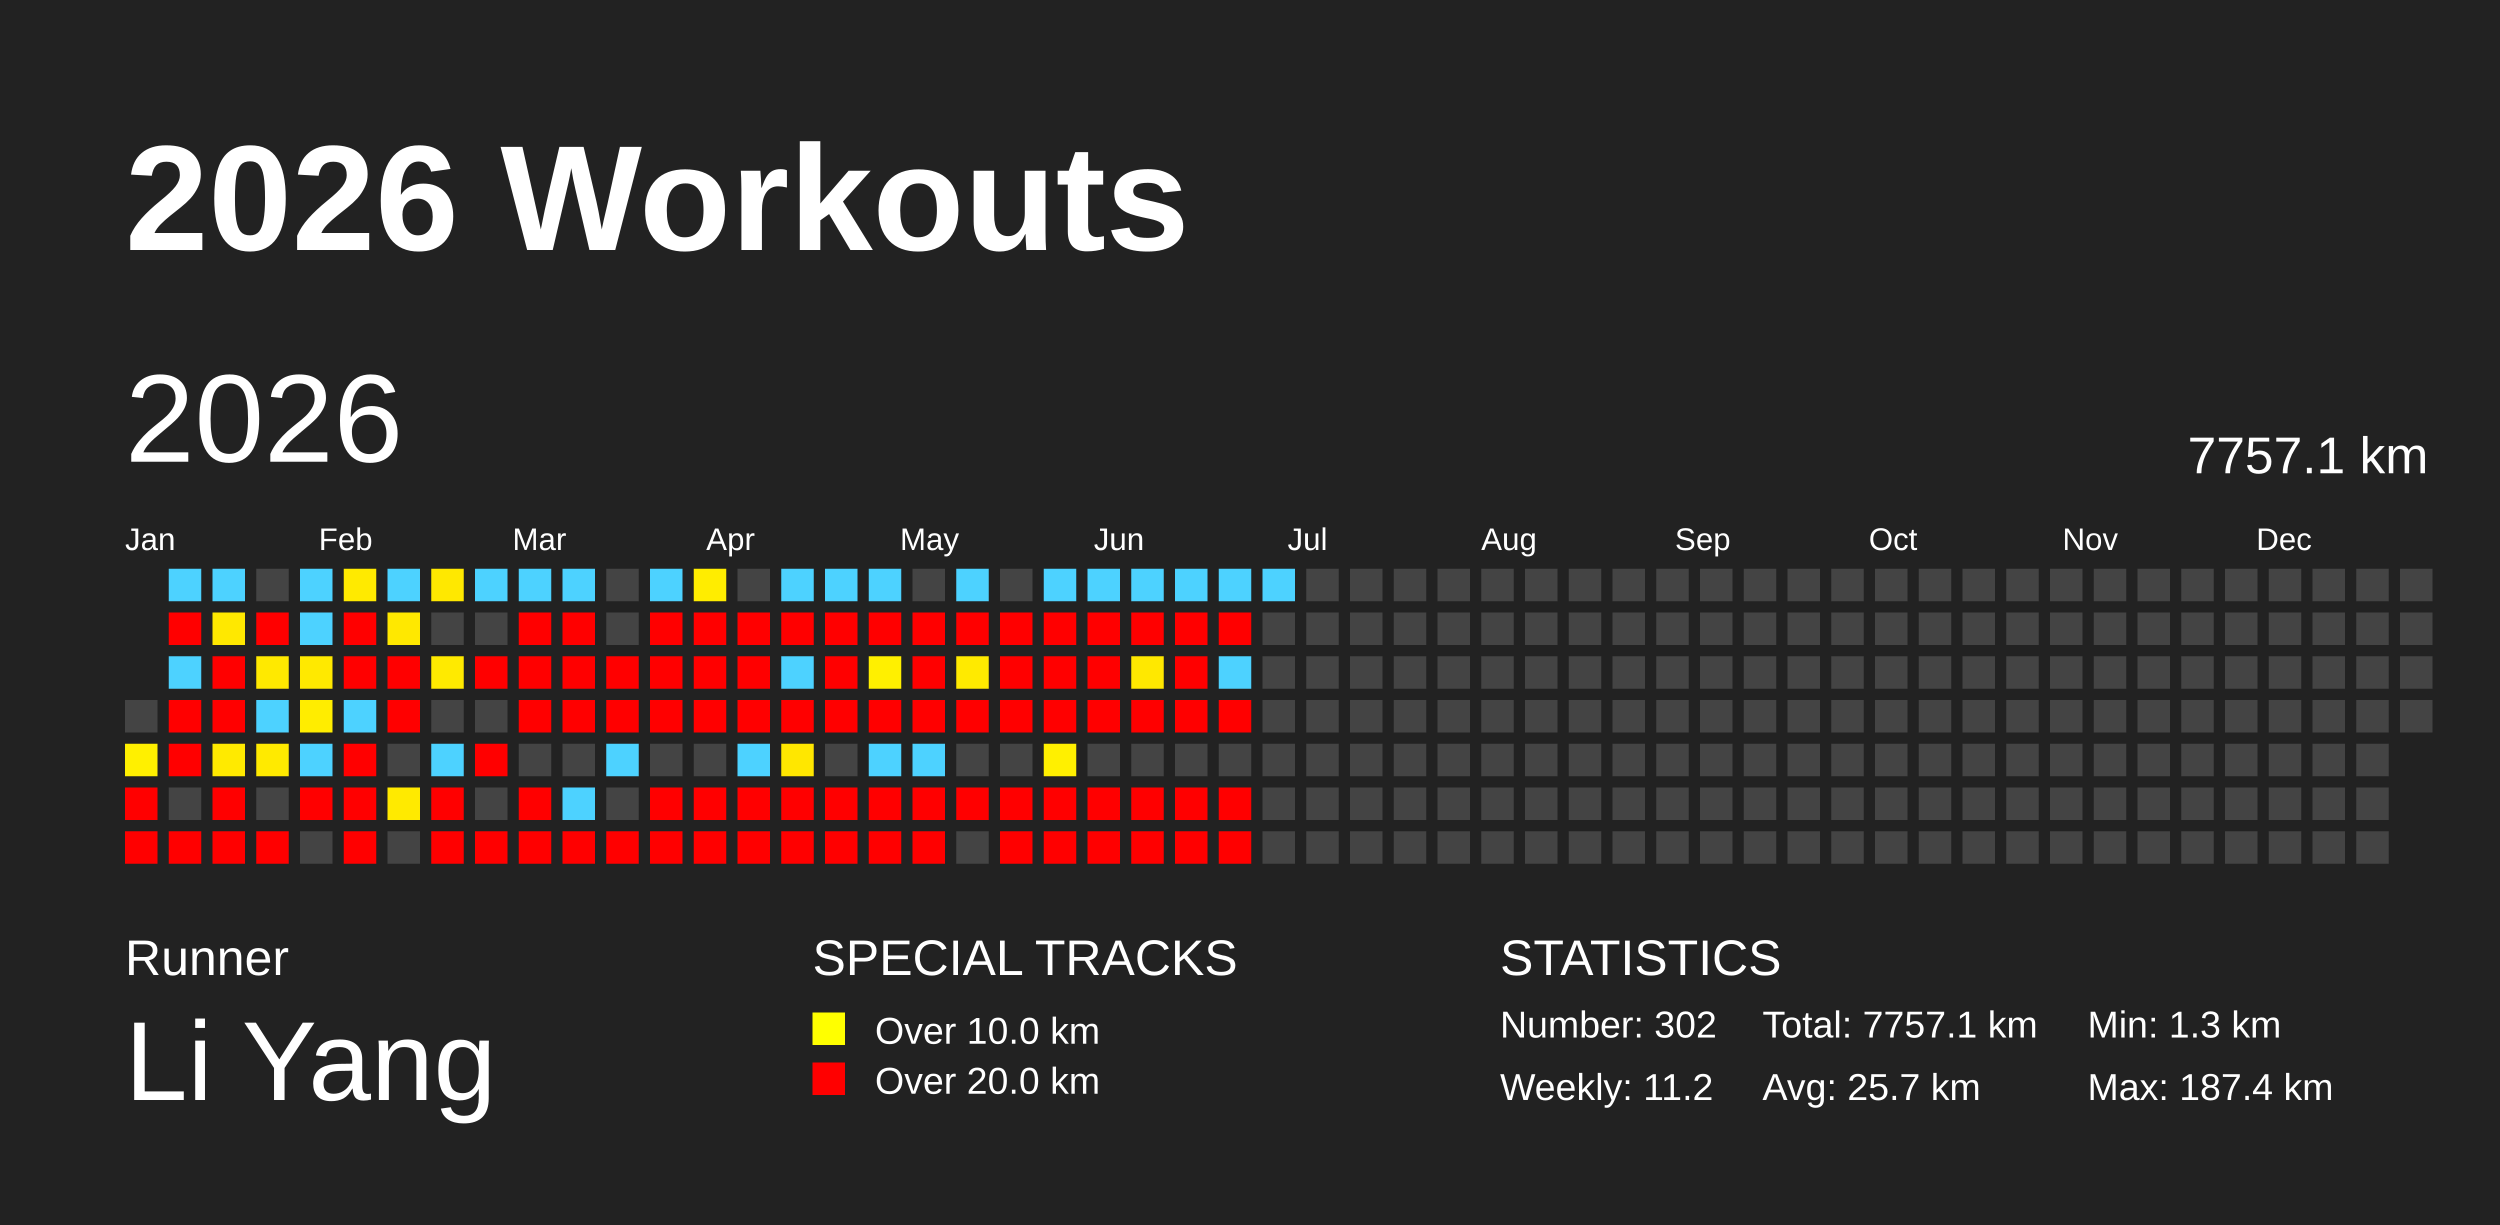
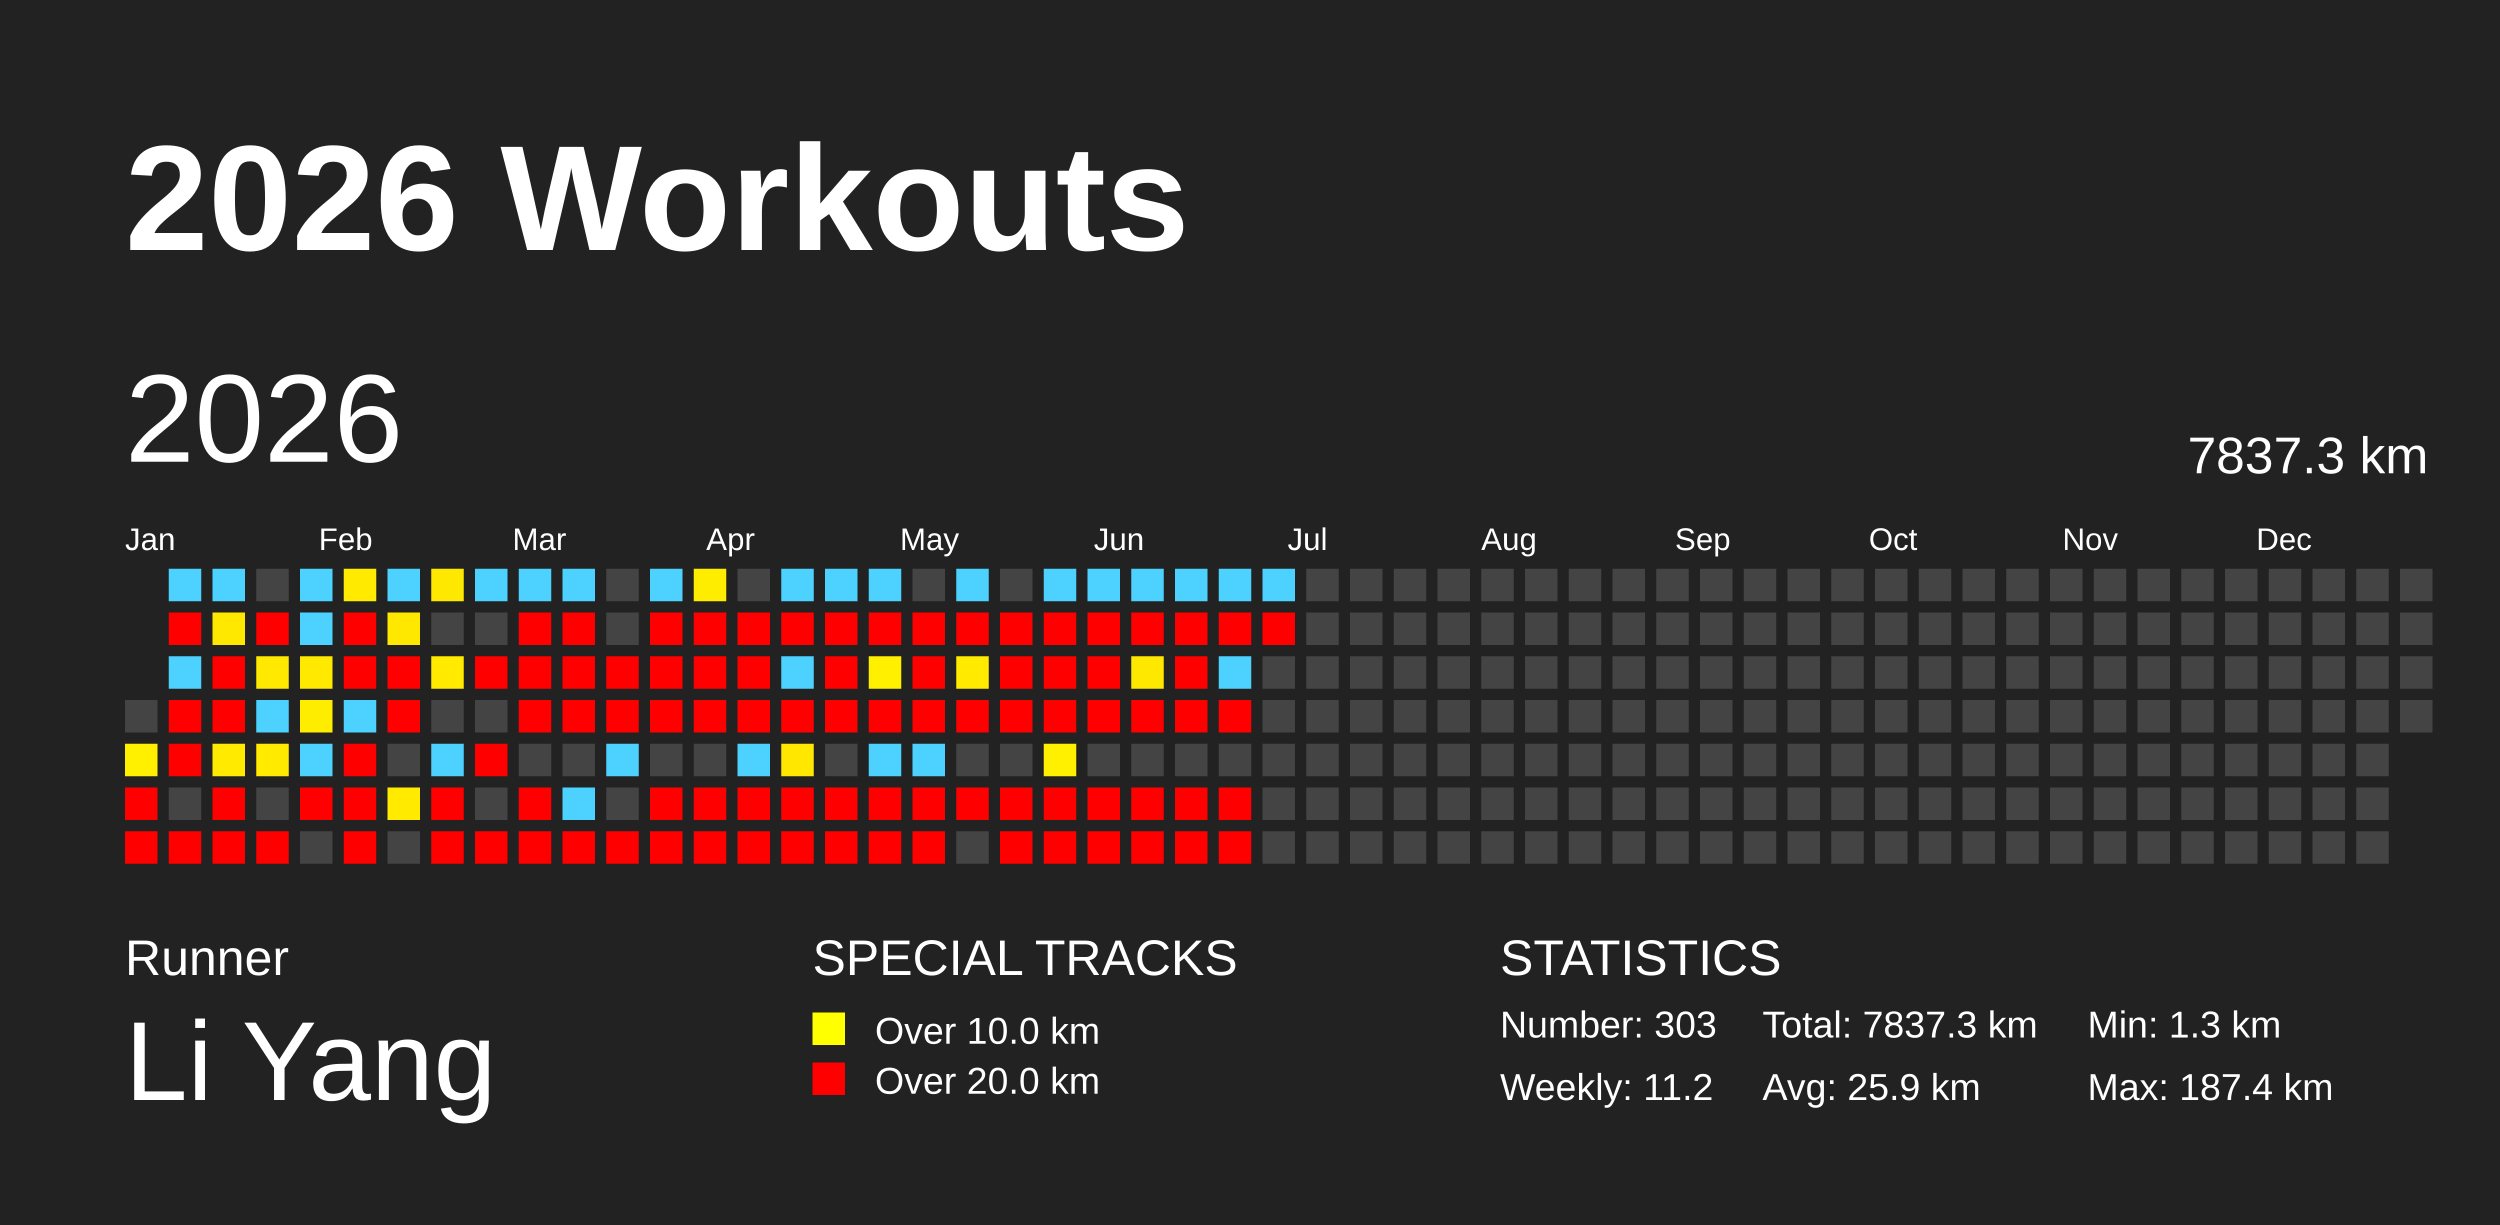
<svg xmlns="http://www.w3.org/2000/svg" baseProfile="full" height="98mm" version="1.1" viewBox="0,0,200,98" width="200mm">
  <defs />
  <rect fill="#222222" height="98" width="200" x="0" y="0" />
  <text fill="#FFFFFF" style="font-size:12px; font-family:Arial; font-weight:bold;" x="10" y="20">2026 Workouts</text>
  <text fill="#FFFFFF" style="font-size:4px; font-family:Arial" x="10" y="78">Runner</text>
  <text fill="#FFFFFF" style="font-size:9px; font-family:Arial" x="10" y="88">Li Yang</text>
  <text fill="#FFFFFF" style="font-size:4px; font-family:Arial" x="65" y="78">SPECIAL TRACKS</text>
  <rect fill="yellow" height="2.6" width="2.6" x="65" y="81" />
  <text fill="#FFFFFF" style="font-size:3px; font-family:Arial" x="70" y="83.5">Over 10.0 km</text>
  <rect fill="red" height="2.6" width="2.6" x="65" y="85" />
  <text fill="#FFFFFF" style="font-size:3px; font-family:Arial" x="70" y="87.5">Over 20.0 km</text>
  <text fill="#FFFFFF" style="font-size:4px; font-family:Arial" x="120" y="78">STATISTICS</text>
-   <text fill="#FFFFFF" style="font-size:3px; font-family:Arial" x="120" y="83">Number: 302</text>
+   <text fill="#FFFFFF" style="font-size:3px; font-family:Arial" x="120" y="83">Number: 303</text>
  <text fill="#FFFFFF" style="font-size:3px; font-family:Arial" x="120" y="88">Weekly: 11.2</text>
-   <text fill="#FFFFFF" style="font-size:3px; font-family:Arial" x="141" y="83">Total: 7757.1 km</text>
-   <text fill="#FFFFFF" style="font-size:3px; font-family:Arial" x="141" y="88">Avg: 25.7 km</text>
+   <text fill="#FFFFFF" style="font-size:3px; font-family:Arial" x="141" y="83">Total: 7837.3 km</text>
+   <text fill="#FFFFFF" style="font-size:3px; font-family:Arial" x="141" y="88">Avg: 25.9 km</text>
  <text fill="#FFFFFF" style="font-size:3px; font-family:Arial" x="167" y="83">Min: 1.3 km</text>
  <text fill="#FFFFFF" style="font-size:3px; font-family:Arial" x="167" y="88">Max: 187.4 km</text>
  <text dominant-baseline="hanging" fill="#FFFFFF" style="font-size:10.0px; font-family:Arial;" x="10" y="30">2026</text>
-   <text dominant-baseline="hanging" fill="#FFFFFF" style="font-size:4.125px; font-family:Arial;" x="175" y="35">7757.1 km</text>
+   <text dominant-baseline="hanging" fill="#FFFFFF" style="font-size:4.125px; font-family:Arial;" x="175" y="35">7837.3 km</text>
  <text fill="#FFFFFF" style="font-size:2.5px; font-family:Arial" x="10.0" y="44">Jan</text>
  <text fill="#FFFFFF" style="font-size:2.5px; font-family:Arial" x="25.5" y="44">Feb</text>
  <text fill="#FFFFFF" style="font-size:2.5px; font-family:Arial" x="41.0" y="44">Mar</text>
  <text fill="#FFFFFF" style="font-size:2.5px; font-family:Arial" x="56.5" y="44">Apr</text>
  <text fill="#FFFFFF" style="font-size:2.5px; font-family:Arial" x="72.0" y="44">May</text>
  <text fill="#FFFFFF" style="font-size:2.5px; font-family:Arial" x="87.5" y="44">Jun</text>
  <text fill="#FFFFFF" style="font-size:2.5px; font-family:Arial" x="103.0" y="44">Jul</text>
  <text fill="#FFFFFF" style="font-size:2.5px; font-family:Arial" x="118.5" y="44">Aug</text>
  <text fill="#FFFFFF" style="font-size:2.5px; font-family:Arial" x="134.0" y="44">Sep</text>
  <text fill="#FFFFFF" style="font-size:2.5px; font-family:Arial" x="149.5" y="44">Oct</text>
  <text fill="#FFFFFF" style="font-size:2.5px; font-family:Arial" x="165.0" y="44">Nov</text>
  <text fill="#FFFFFF" style="font-size:2.5px; font-family:Arial" x="180.5" y="44">Dec</text>
  <rect fill="#444444" height="2.6" width="2.6" x="10.0" y="56.0" />
  <rect fill="#fff000" height="2.6" width="2.6" x="10.0" y="59.5" />
  <rect fill="red" height="2.6" width="2.6" x="10.0" y="63.0" />
  <rect fill="red" height="2.6" width="2.6" x="10.0" y="66.5" />
  <rect fill="#4dd2ff" height="2.6" width="2.6" x="13.5" y="45.5" />
  <rect fill="red" height="2.6" width="2.6" x="13.5" y="49.0" />
  <rect fill="#4dd2ff" height="2.6" width="2.6" x="13.5" y="52.5" />
  <rect fill="red" height="2.6" width="2.6" x="13.5" y="56.0" />
  <rect fill="red" height="2.6" width="2.6" x="13.5" y="59.5" />
  <rect fill="#444444" height="2.6" width="2.6" x="13.5" y="63.0" />
  <rect fill="red" height="2.6" width="2.6" x="13.5" y="66.5" />
  <rect fill="#4dd2ff" height="2.6" width="2.6" x="17.0" y="45.5" />
  <rect fill="#ffe800" height="2.6" width="2.6" x="17.0" y="49.0" />
  <rect fill="red" height="2.6" width="2.6" x="17.0" y="52.5" />
  <rect fill="red" height="2.6" width="2.6" x="17.0" y="56.0" />
  <rect fill="#ffea00" height="2.6" width="2.6" x="17.0" y="59.5" />
  <rect fill="red" height="2.6" width="2.6" x="17.0" y="63.0" />
  <rect fill="red" height="2.6" width="2.6" x="17.0" y="66.5" />
  <rect fill="#444444" height="2.6" width="2.6" x="20.5" y="45.5" />
  <rect fill="red" height="2.6" width="2.6" x="20.5" y="49.0" />
  <rect fill="#ffe900" height="2.6" width="2.6" x="20.5" y="52.5" />
  <rect fill="#4dd2ff" height="2.6" width="2.6" x="20.5" y="56.0" />
  <rect fill="#ffea00" height="2.6" width="2.6" x="20.5" y="59.5" />
  <rect fill="#444444" height="2.6" width="2.6" x="20.5" y="63.0" />
  <rect fill="red" height="2.6" width="2.6" x="20.5" y="66.5" />
  <rect fill="#4dd2ff" height="2.6" width="2.6" x="24.0" y="45.5" />
  <rect fill="#4dd2ff" height="2.6" width="2.6" x="24.0" y="49.0" />
  <rect fill="#ffe900" height="2.6" width="2.6" x="24.0" y="52.5" />
  <rect fill="#ffed00" height="2.6" width="2.6" x="24.0" y="56.0" />
  <rect fill="#4dd2ff" height="2.6" width="2.6" x="24.0" y="59.5" />
  <rect fill="red" height="2.6" width="2.6" x="24.0" y="63.0" />
  <rect fill="#444444" height="2.6" width="2.6" x="24.0" y="66.5" />
  <rect fill="#ffea00" height="2.6" width="2.6" x="27.5" y="45.5" />
  <rect fill="red" height="2.6" width="2.6" x="27.5" y="49.0" />
  <rect fill="red" height="2.6" width="2.6" x="27.5" y="52.5" />
  <rect fill="#4dd2ff" height="2.6" width="2.6" x="27.5" y="56.0" />
  <rect fill="red" height="2.6" width="2.6" x="27.5" y="59.5" />
  <rect fill="red" height="2.6" width="2.6" x="27.5" y="63.0" />
  <rect fill="red" height="2.6" width="2.6" x="27.5" y="66.5" />
  <rect fill="#4dd2ff" height="2.6" width="2.6" x="31.0" y="45.5" />
  <rect fill="#ffe800" height="2.6" width="2.6" x="31.0" y="49.0" />
  <rect fill="red" height="2.6" width="2.6" x="31.0" y="52.5" />
  <rect fill="red" height="2.6" width="2.6" x="31.0" y="56.0" />
  <rect fill="#444444" height="2.6" width="2.6" x="31.0" y="59.5" />
  <rect fill="#ffea00" height="2.6" width="2.6" x="31.0" y="63.0" />
  <rect fill="#444444" height="2.6" width="2.6" x="31.0" y="66.5" />
  <rect fill="#ffe800" height="2.6" width="2.6" x="34.5" y="45.5" />
  <rect fill="#444444" height="2.6" width="2.6" x="34.5" y="49.0" />
  <rect fill="#ffea00" height="2.6" width="2.6" x="34.5" y="52.5" />
  <rect fill="#444444" height="2.6" width="2.6" x="34.5" y="56.0" />
  <rect fill="#4dd2ff" height="2.6" width="2.6" x="34.5" y="59.5" />
  <rect fill="red" height="2.6" width="2.6" x="34.5" y="63.0" />
  <rect fill="red" height="2.6" width="2.6" x="34.5" y="66.5" />
  <rect fill="#4dd2ff" height="2.6" width="2.6" x="38.0" y="45.5" />
  <rect fill="#444444" height="2.6" width="2.6" x="38.0" y="49.0" />
  <rect fill="red" height="2.6" width="2.6" x="38.0" y="52.5" />
  <rect fill="#444444" height="2.6" width="2.6" x="38.0" y="56.0" />
  <rect fill="red" height="2.6" width="2.6" x="38.0" y="59.5" />
  <rect fill="#444444" height="2.6" width="2.6" x="38.0" y="63.0" />
  <rect fill="red" height="2.6" width="2.6" x="38.0" y="66.5" />
  <rect fill="#4dd2ff" height="2.6" width="2.6" x="41.5" y="45.5" />
  <rect fill="red" height="2.6" width="2.6" x="41.5" y="49.0" />
  <rect fill="red" height="2.6" width="2.6" x="41.5" y="52.5" />
  <rect fill="red" height="2.6" width="2.6" x="41.5" y="56.0" />
  <rect fill="#444444" height="2.6" width="2.6" x="41.5" y="59.5" />
  <rect fill="red" height="2.6" width="2.6" x="41.5" y="63.0" />
  <rect fill="red" height="2.6" width="2.6" x="41.5" y="66.5" />
  <rect fill="#4dd2ff" height="2.6" width="2.6" x="45.0" y="45.5" />
  <rect fill="red" height="2.6" width="2.6" x="45.0" y="49.0" />
  <rect fill="red" height="2.6" width="2.6" x="45.0" y="52.5" />
  <rect fill="red" height="2.6" width="2.6" x="45.0" y="56.0" />
  <rect fill="#444444" height="2.6" width="2.6" x="45.0" y="59.5" />
  <rect fill="#4dd2ff" height="2.6" width="2.6" x="45.0" y="63.0" />
  <rect fill="red" height="2.6" width="2.6" x="45.0" y="66.5" />
  <rect fill="#444444" height="2.6" width="2.6" x="48.5" y="45.5" />
  <rect fill="#444444" height="2.6" width="2.6" x="48.5" y="49.0" />
  <rect fill="red" height="2.6" width="2.6" x="48.5" y="52.5" />
  <rect fill="red" height="2.6" width="2.6" x="48.5" y="56.0" />
  <rect fill="#4dd2ff" height="2.6" width="2.6" x="48.5" y="59.5" />
  <rect fill="#444444" height="2.6" width="2.6" x="48.5" y="63.0" />
  <rect fill="red" height="2.6" width="2.6" x="48.5" y="66.5" />
  <rect fill="#4dd2ff" height="2.6" width="2.6" x="52.0" y="45.5" />
  <rect fill="red" height="2.6" width="2.6" x="52.0" y="49.0" />
  <rect fill="red" height="2.6" width="2.6" x="52.0" y="52.5" />
  <rect fill="red" height="2.6" width="2.6" x="52.0" y="56.0" />
  <rect fill="#444444" height="2.6" width="2.6" x="52.0" y="59.5" />
  <rect fill="red" height="2.6" width="2.6" x="52.0" y="63.0" />
  <rect fill="red" height="2.6" width="2.6" x="52.0" y="66.5" />
  <rect fill="#ffed00" height="2.6" width="2.6" x="55.5" y="45.5" />
  <rect fill="red" height="2.6" width="2.6" x="55.5" y="49.0" />
  <rect fill="red" height="2.6" width="2.6" x="55.5" y="52.5" />
  <rect fill="red" height="2.6" width="2.6" x="55.5" y="56.0" />
  <rect fill="#444444" height="2.6" width="2.6" x="55.5" y="59.5" />
  <rect fill="red" height="2.6" width="2.6" x="55.5" y="63.0" />
  <rect fill="red" height="2.6" width="2.6" x="55.5" y="66.5" />
  <rect fill="#444444" height="2.6" width="2.6" x="59.0" y="45.5" />
  <rect fill="red" height="2.6" width="2.6" x="59.0" y="49.0" />
  <rect fill="red" height="2.6" width="2.6" x="59.0" y="52.5" />
  <rect fill="red" height="2.6" width="2.6" x="59.0" y="56.0" />
  <rect fill="#4dd2ff" height="2.6" width="2.6" x="59.0" y="59.5" />
  <rect fill="red" height="2.6" width="2.6" x="59.0" y="63.0" />
  <rect fill="red" height="2.6" width="2.6" x="59.0" y="66.5" />
  <rect fill="#4dd2ff" height="2.6" width="2.6" x="62.5" y="45.5" />
  <rect fill="red" height="2.6" width="2.6" x="62.5" y="49.0" />
  <rect fill="#4dd2ff" height="2.6" width="2.6" x="62.5" y="52.5" />
  <rect fill="red" height="2.6" width="2.6" x="62.5" y="56.0" />
  <rect fill="#ffe700" height="2.6" width="2.6" x="62.5" y="59.5" />
  <rect fill="red" height="2.6" width="2.6" x="62.5" y="63.0" />
  <rect fill="red" height="2.6" width="2.6" x="62.5" y="66.5" />
  <rect fill="#4dd2ff" height="2.6" width="2.6" x="66.0" y="45.5" />
  <rect fill="red" height="2.6" width="2.6" x="66.0" y="49.0" />
  <rect fill="red" height="2.6" width="2.6" x="66.0" y="52.5" />
  <rect fill="red" height="2.6" width="2.6" x="66.0" y="56.0" />
  <rect fill="#444444" height="2.6" width="2.6" x="66.0" y="59.5" />
  <rect fill="red" height="2.6" width="2.6" x="66.0" y="63.0" />
  <rect fill="red" height="2.6" width="2.6" x="66.0" y="66.5" />
  <rect fill="#4dd2ff" height="2.6" width="2.6" x="69.5" y="45.5" />
  <rect fill="red" height="2.6" width="2.6" x="69.5" y="49.0" />
  <rect fill="#fff000" height="2.6" width="2.6" x="69.5" y="52.5" />
  <rect fill="red" height="2.6" width="2.6" x="69.5" y="56.0" />
  <rect fill="#4dd2ff" height="2.6" width="2.6" x="69.5" y="59.5" />
  <rect fill="red" height="2.6" width="2.6" x="69.5" y="63.0" />
  <rect fill="red" height="2.6" width="2.6" x="69.5" y="66.5" />
  <rect fill="#444444" height="2.6" width="2.6" x="73.0" y="45.5" />
  <rect fill="red" height="2.6" width="2.6" x="73.0" y="49.0" />
  <rect fill="red" height="2.6" width="2.6" x="73.0" y="52.5" />
  <rect fill="red" height="2.6" width="2.6" x="73.0" y="56.0" />
  <rect fill="#4dd2ff" height="2.6" width="2.6" x="73.0" y="59.5" />
  <rect fill="red" height="2.6" width="2.6" x="73.0" y="63.0" />
  <rect fill="red" height="2.6" width="2.6" x="73.0" y="66.5" />
  <rect fill="#4dd2ff" height="2.6" width="2.6" x="76.5" y="45.5" />
  <rect fill="red" height="2.6" width="2.6" x="76.5" y="49.0" />
  <rect fill="#ffea00" height="2.6" width="2.6" x="76.5" y="52.5" />
  <rect fill="red" height="2.6" width="2.6" x="76.5" y="56.0" />
  <rect fill="#444444" height="2.6" width="2.6" x="76.5" y="59.5" />
  <rect fill="red" height="2.6" width="2.6" x="76.5" y="63.0" />
  <rect fill="#444444" height="2.6" width="2.6" x="76.5" y="66.5" />
  <rect fill="#444444" height="2.6" width="2.6" x="80.0" y="45.5" />
  <rect fill="red" height="2.6" width="2.6" x="80.0" y="49.0" />
  <rect fill="red" height="2.6" width="2.6" x="80.0" y="52.5" />
  <rect fill="red" height="2.6" width="2.6" x="80.0" y="56.0" />
  <rect fill="#444444" height="2.6" width="2.6" x="80.0" y="59.5" />
  <rect fill="red" height="2.6" width="2.6" x="80.0" y="63.0" />
  <rect fill="red" height="2.6" width="2.6" x="80.0" y="66.5" />
  <rect fill="#4dd2ff" height="2.6" width="2.6" x="83.5" y="45.5" />
  <rect fill="red" height="2.6" width="2.6" x="83.5" y="49.0" />
  <rect fill="red" height="2.6" width="2.6" x="83.5" y="52.5" />
  <rect fill="red" height="2.6" width="2.6" x="83.5" y="56.0" />
  <rect fill="#fff000" height="2.6" width="2.6" x="83.5" y="59.5" />
  <rect fill="red" height="2.6" width="2.6" x="83.5" y="63.0" />
  <rect fill="red" height="2.6" width="2.6" x="83.5" y="66.5" />
  <rect fill="#4dd2ff" height="2.6" width="2.6" x="87.0" y="45.5" />
  <rect fill="red" height="2.6" width="2.6" x="87.0" y="49.0" />
  <rect fill="red" height="2.6" width="2.6" x="87.0" y="52.5" />
  <rect fill="red" height="2.6" width="2.6" x="87.0" y="56.0" />
  <rect fill="#444444" height="2.6" width="2.6" x="87.0" y="59.5" />
  <rect fill="red" height="2.6" width="2.6" x="87.0" y="63.0" />
  <rect fill="red" height="2.6" width="2.6" x="87.0" y="66.5" />
  <rect fill="#4dd2ff" height="2.6" width="2.6" x="90.5" y="45.5" />
  <rect fill="red" height="2.6" width="2.6" x="90.5" y="49.0" />
  <rect fill="#ffe800" height="2.6" width="2.6" x="90.5" y="52.5" />
  <rect fill="red" height="2.6" width="2.6" x="90.5" y="56.0" />
  <rect fill="#444444" height="2.6" width="2.6" x="90.5" y="59.5" />
  <rect fill="red" height="2.6" width="2.6" x="90.5" y="63.0" />
  <rect fill="red" height="2.6" width="2.6" x="90.5" y="66.5" />
  <rect fill="#4dd2ff" height="2.6" width="2.6" x="94.0" y="45.5" />
  <rect fill="red" height="2.6" width="2.6" x="94.0" y="49.0" />
  <rect fill="red" height="2.6" width="2.6" x="94.0" y="52.5" />
  <rect fill="red" height="2.6" width="2.6" x="94.0" y="56.0" />
  <rect fill="#444444" height="2.6" width="2.6" x="94.0" y="59.5" />
  <rect fill="red" height="2.6" width="2.6" x="94.0" y="63.0" />
  <rect fill="red" height="2.6" width="2.6" x="94.0" y="66.5" />
  <rect fill="#4dd2ff" height="2.6" width="2.6" x="97.5" y="45.5" />
  <rect fill="red" height="2.6" width="2.6" x="97.5" y="49.0" />
  <rect fill="#4dd2ff" height="2.6" width="2.6" x="97.5" y="52.5" />
  <rect fill="red" height="2.6" width="2.6" x="97.5" y="56.0" />
  <rect fill="#444444" height="2.6" width="2.6" x="97.5" y="59.5" />
  <rect fill="red" height="2.6" width="2.6" x="97.5" y="63.0" />
  <rect fill="red" height="2.6" width="2.6" x="97.5" y="66.5" />
  <rect fill="#4dd2ff" height="2.6" width="2.6" x="101.0" y="45.5" />
-   <rect fill="#444444" height="2.6" width="2.6" x="101.0" y="49.0" />
+   <rect fill="red" height="2.6" width="2.6" x="101.0" y="49.0" />
  <rect fill="#444444" height="2.6" width="2.6" x="101.0" y="52.5" />
  <rect fill="#444444" height="2.6" width="2.6" x="101.0" y="56.0" />
  <rect fill="#444444" height="2.6" width="2.6" x="101.0" y="59.5" />
  <rect fill="#444444" height="2.6" width="2.6" x="101.0" y="63.0" />
  <rect fill="#444444" height="2.6" width="2.6" x="101.0" y="66.5" />
  <rect fill="#444444" height="2.6" width="2.6" x="104.5" y="45.5" />
  <rect fill="#444444" height="2.6" width="2.6" x="104.5" y="49.0" />
  <rect fill="#444444" height="2.6" width="2.6" x="104.5" y="52.5" />
  <rect fill="#444444" height="2.6" width="2.6" x="104.5" y="56.0" />
  <rect fill="#444444" height="2.6" width="2.6" x="104.5" y="59.5" />
  <rect fill="#444444" height="2.6" width="2.6" x="104.5" y="63.0" />
  <rect fill="#444444" height="2.6" width="2.6" x="104.5" y="66.5" />
  <rect fill="#444444" height="2.6" width="2.6" x="108.0" y="45.5" />
  <rect fill="#444444" height="2.6" width="2.6" x="108.0" y="49.0" />
  <rect fill="#444444" height="2.6" width="2.6" x="108.0" y="52.5" />
  <rect fill="#444444" height="2.6" width="2.6" x="108.0" y="56.0" />
  <rect fill="#444444" height="2.6" width="2.6" x="108.0" y="59.5" />
  <rect fill="#444444" height="2.6" width="2.6" x="108.0" y="63.0" />
  <rect fill="#444444" height="2.6" width="2.6" x="108.0" y="66.5" />
  <rect fill="#444444" height="2.6" width="2.6" x="111.5" y="45.5" />
  <rect fill="#444444" height="2.6" width="2.6" x="111.5" y="49.0" />
  <rect fill="#444444" height="2.6" width="2.6" x="111.5" y="52.5" />
  <rect fill="#444444" height="2.6" width="2.6" x="111.5" y="56.0" />
  <rect fill="#444444" height="2.6" width="2.6" x="111.5" y="59.5" />
  <rect fill="#444444" height="2.6" width="2.6" x="111.5" y="63.0" />
  <rect fill="#444444" height="2.6" width="2.6" x="111.5" y="66.5" />
  <rect fill="#444444" height="2.6" width="2.6" x="115.0" y="45.5" />
  <rect fill="#444444" height="2.6" width="2.6" x="115.0" y="49.0" />
  <rect fill="#444444" height="2.6" width="2.6" x="115.0" y="52.5" />
  <rect fill="#444444" height="2.6" width="2.6" x="115.0" y="56.0" />
  <rect fill="#444444" height="2.6" width="2.6" x="115.0" y="59.5" />
  <rect fill="#444444" height="2.6" width="2.6" x="115.0" y="63.0" />
  <rect fill="#444444" height="2.6" width="2.6" x="115.0" y="66.5" />
  <rect fill="#444444" height="2.6" width="2.6" x="118.5" y="45.5" />
  <rect fill="#444444" height="2.6" width="2.6" x="118.5" y="49.0" />
  <rect fill="#444444" height="2.6" width="2.6" x="118.5" y="52.5" />
  <rect fill="#444444" height="2.6" width="2.6" x="118.5" y="56.0" />
  <rect fill="#444444" height="2.6" width="2.6" x="118.5" y="59.5" />
  <rect fill="#444444" height="2.6" width="2.6" x="118.5" y="63.0" />
  <rect fill="#444444" height="2.6" width="2.6" x="118.5" y="66.5" />
  <rect fill="#444444" height="2.6" width="2.6" x="122.0" y="45.5" />
  <rect fill="#444444" height="2.6" width="2.6" x="122.0" y="49.0" />
  <rect fill="#444444" height="2.6" width="2.6" x="122.0" y="52.5" />
  <rect fill="#444444" height="2.6" width="2.6" x="122.0" y="56.0" />
  <rect fill="#444444" height="2.6" width="2.6" x="122.0" y="59.5" />
  <rect fill="#444444" height="2.6" width="2.6" x="122.0" y="63.0" />
  <rect fill="#444444" height="2.6" width="2.6" x="122.0" y="66.5" />
  <rect fill="#444444" height="2.6" width="2.6" x="125.5" y="45.5" />
  <rect fill="#444444" height="2.6" width="2.6" x="125.5" y="49.0" />
  <rect fill="#444444" height="2.6" width="2.6" x="125.5" y="52.5" />
  <rect fill="#444444" height="2.6" width="2.6" x="125.5" y="56.0" />
  <rect fill="#444444" height="2.6" width="2.6" x="125.5" y="59.5" />
  <rect fill="#444444" height="2.6" width="2.6" x="125.5" y="63.0" />
  <rect fill="#444444" height="2.6" width="2.6" x="125.5" y="66.5" />
  <rect fill="#444444" height="2.6" width="2.6" x="129.0" y="45.5" />
  <rect fill="#444444" height="2.6" width="2.6" x="129.0" y="49.0" />
  <rect fill="#444444" height="2.6" width="2.6" x="129.0" y="52.5" />
  <rect fill="#444444" height="2.6" width="2.6" x="129.0" y="56.0" />
  <rect fill="#444444" height="2.6" width="2.6" x="129.0" y="59.5" />
  <rect fill="#444444" height="2.6" width="2.6" x="129.0" y="63.0" />
  <rect fill="#444444" height="2.6" width="2.6" x="129.0" y="66.5" />
  <rect fill="#444444" height="2.6" width="2.6" x="132.5" y="45.5" />
  <rect fill="#444444" height="2.6" width="2.6" x="132.5" y="49.0" />
  <rect fill="#444444" height="2.6" width="2.6" x="132.5" y="52.5" />
  <rect fill="#444444" height="2.6" width="2.6" x="132.5" y="56.0" />
  <rect fill="#444444" height="2.6" width="2.6" x="132.5" y="59.5" />
  <rect fill="#444444" height="2.6" width="2.6" x="132.5" y="63.0" />
  <rect fill="#444444" height="2.6" width="2.6" x="132.5" y="66.5" />
  <rect fill="#444444" height="2.6" width="2.6" x="136.0" y="45.5" />
  <rect fill="#444444" height="2.6" width="2.6" x="136.0" y="49.0" />
  <rect fill="#444444" height="2.6" width="2.6" x="136.0" y="52.5" />
  <rect fill="#444444" height="2.6" width="2.6" x="136.0" y="56.0" />
  <rect fill="#444444" height="2.6" width="2.6" x="136.0" y="59.5" />
  <rect fill="#444444" height="2.6" width="2.6" x="136.0" y="63.0" />
  <rect fill="#444444" height="2.6" width="2.6" x="136.0" y="66.5" />
  <rect fill="#444444" height="2.6" width="2.6" x="139.5" y="45.5" />
  <rect fill="#444444" height="2.6" width="2.6" x="139.5" y="49.0" />
  <rect fill="#444444" height="2.6" width="2.6" x="139.5" y="52.5" />
  <rect fill="#444444" height="2.6" width="2.6" x="139.5" y="56.0" />
  <rect fill="#444444" height="2.6" width="2.6" x="139.5" y="59.5" />
  <rect fill="#444444" height="2.6" width="2.6" x="139.5" y="63.0" />
  <rect fill="#444444" height="2.6" width="2.6" x="139.5" y="66.5" />
  <rect fill="#444444" height="2.6" width="2.6" x="143.0" y="45.5" />
  <rect fill="#444444" height="2.6" width="2.6" x="143.0" y="49.0" />
  <rect fill="#444444" height="2.6" width="2.6" x="143.0" y="52.5" />
  <rect fill="#444444" height="2.6" width="2.6" x="143.0" y="56.0" />
  <rect fill="#444444" height="2.6" width="2.6" x="143.0" y="59.5" />
  <rect fill="#444444" height="2.6" width="2.6" x="143.0" y="63.0" />
  <rect fill="#444444" height="2.6" width="2.6" x="143.0" y="66.5" />
  <rect fill="#444444" height="2.6" width="2.6" x="146.5" y="45.5" />
  <rect fill="#444444" height="2.6" width="2.6" x="146.5" y="49.0" />
  <rect fill="#444444" height="2.6" width="2.6" x="146.5" y="52.5" />
  <rect fill="#444444" height="2.6" width="2.6" x="146.5" y="56.0" />
  <rect fill="#444444" height="2.6" width="2.6" x="146.5" y="59.5" />
  <rect fill="#444444" height="2.6" width="2.6" x="146.5" y="63.0" />
  <rect fill="#444444" height="2.6" width="2.6" x="146.5" y="66.5" />
  <rect fill="#444444" height="2.6" width="2.6" x="150.0" y="45.5" />
  <rect fill="#444444" height="2.6" width="2.6" x="150.0" y="49.0" />
  <rect fill="#444444" height="2.6" width="2.6" x="150.0" y="52.5" />
  <rect fill="#444444" height="2.6" width="2.6" x="150.0" y="56.0" />
  <rect fill="#444444" height="2.6" width="2.6" x="150.0" y="59.5" />
  <rect fill="#444444" height="2.6" width="2.6" x="150.0" y="63.0" />
  <rect fill="#444444" height="2.6" width="2.6" x="150.0" y="66.5" />
  <rect fill="#444444" height="2.6" width="2.6" x="153.5" y="45.5" />
  <rect fill="#444444" height="2.6" width="2.6" x="153.5" y="49.0" />
  <rect fill="#444444" height="2.6" width="2.6" x="153.5" y="52.5" />
  <rect fill="#444444" height="2.6" width="2.6" x="153.5" y="56.0" />
  <rect fill="#444444" height="2.6" width="2.6" x="153.5" y="59.5" />
  <rect fill="#444444" height="2.6" width="2.6" x="153.5" y="63.0" />
  <rect fill="#444444" height="2.6" width="2.6" x="153.5" y="66.5" />
  <rect fill="#444444" height="2.6" width="2.6" x="157.0" y="45.5" />
  <rect fill="#444444" height="2.6" width="2.6" x="157.0" y="49.0" />
  <rect fill="#444444" height="2.6" width="2.6" x="157.0" y="52.5" />
  <rect fill="#444444" height="2.6" width="2.6" x="157.0" y="56.0" />
  <rect fill="#444444" height="2.6" width="2.6" x="157.0" y="59.5" />
  <rect fill="#444444" height="2.6" width="2.6" x="157.0" y="63.0" />
  <rect fill="#444444" height="2.6" width="2.6" x="157.0" y="66.5" />
  <rect fill="#444444" height="2.6" width="2.6" x="160.5" y="45.5" />
  <rect fill="#444444" height="2.6" width="2.6" x="160.5" y="49.0" />
  <rect fill="#444444" height="2.6" width="2.6" x="160.5" y="52.5" />
  <rect fill="#444444" height="2.6" width="2.6" x="160.5" y="56.0" />
  <rect fill="#444444" height="2.6" width="2.6" x="160.5" y="59.5" />
  <rect fill="#444444" height="2.6" width="2.6" x="160.5" y="63.0" />
  <rect fill="#444444" height="2.6" width="2.6" x="160.5" y="66.5" />
  <rect fill="#444444" height="2.6" width="2.6" x="164.0" y="45.5" />
  <rect fill="#444444" height="2.6" width="2.6" x="164.0" y="49.0" />
  <rect fill="#444444" height="2.6" width="2.6" x="164.0" y="52.5" />
  <rect fill="#444444" height="2.6" width="2.6" x="164.0" y="56.0" />
  <rect fill="#444444" height="2.6" width="2.6" x="164.0" y="59.5" />
  <rect fill="#444444" height="2.6" width="2.6" x="164.0" y="63.0" />
  <rect fill="#444444" height="2.6" width="2.6" x="164.0" y="66.5" />
  <rect fill="#444444" height="2.6" width="2.6" x="167.5" y="45.5" />
  <rect fill="#444444" height="2.6" width="2.6" x="167.5" y="49.0" />
  <rect fill="#444444" height="2.6" width="2.6" x="167.5" y="52.5" />
  <rect fill="#444444" height="2.6" width="2.6" x="167.5" y="56.0" />
  <rect fill="#444444" height="2.6" width="2.6" x="167.5" y="59.5" />
  <rect fill="#444444" height="2.6" width="2.6" x="167.5" y="63.0" />
  <rect fill="#444444" height="2.6" width="2.6" x="167.5" y="66.5" />
  <rect fill="#444444" height="2.6" width="2.6" x="171.0" y="45.5" />
  <rect fill="#444444" height="2.6" width="2.6" x="171.0" y="49.0" />
  <rect fill="#444444" height="2.6" width="2.6" x="171.0" y="52.5" />
  <rect fill="#444444" height="2.6" width="2.6" x="171.0" y="56.0" />
  <rect fill="#444444" height="2.6" width="2.6" x="171.0" y="59.5" />
  <rect fill="#444444" height="2.6" width="2.6" x="171.0" y="63.0" />
  <rect fill="#444444" height="2.6" width="2.6" x="171.0" y="66.5" />
  <rect fill="#444444" height="2.6" width="2.6" x="174.5" y="45.5" />
  <rect fill="#444444" height="2.6" width="2.6" x="174.5" y="49.0" />
  <rect fill="#444444" height="2.6" width="2.6" x="174.5" y="52.5" />
  <rect fill="#444444" height="2.6" width="2.6" x="174.5" y="56.0" />
  <rect fill="#444444" height="2.6" width="2.6" x="174.5" y="59.5" />
  <rect fill="#444444" height="2.6" width="2.6" x="174.5" y="63.0" />
  <rect fill="#444444" height="2.6" width="2.6" x="174.5" y="66.5" />
  <rect fill="#444444" height="2.6" width="2.6" x="178.0" y="45.5" />
  <rect fill="#444444" height="2.6" width="2.6" x="178.0" y="49.0" />
  <rect fill="#444444" height="2.6" width="2.6" x="178.0" y="52.5" />
  <rect fill="#444444" height="2.6" width="2.6" x="178.0" y="56.0" />
  <rect fill="#444444" height="2.6" width="2.6" x="178.0" y="59.5" />
  <rect fill="#444444" height="2.6" width="2.6" x="178.0" y="63.0" />
  <rect fill="#444444" height="2.6" width="2.6" x="178.0" y="66.5" />
  <rect fill="#444444" height="2.6" width="2.6" x="181.5" y="45.5" />
  <rect fill="#444444" height="2.6" width="2.6" x="181.5" y="49.0" />
  <rect fill="#444444" height="2.6" width="2.6" x="181.5" y="52.5" />
  <rect fill="#444444" height="2.6" width="2.6" x="181.5" y="56.0" />
  <rect fill="#444444" height="2.6" width="2.6" x="181.5" y="59.5" />
  <rect fill="#444444" height="2.6" width="2.6" x="181.5" y="63.0" />
  <rect fill="#444444" height="2.6" width="2.6" x="181.5" y="66.5" />
  <rect fill="#444444" height="2.6" width="2.6" x="185.0" y="45.5" />
  <rect fill="#444444" height="2.6" width="2.6" x="185.0" y="49.0" />
  <rect fill="#444444" height="2.6" width="2.6" x="185.0" y="52.5" />
  <rect fill="#444444" height="2.6" width="2.6" x="185.0" y="56.0" />
  <rect fill="#444444" height="2.6" width="2.6" x="185.0" y="59.5" />
  <rect fill="#444444" height="2.6" width="2.6" x="185.0" y="63.0" />
  <rect fill="#444444" height="2.6" width="2.6" x="185.0" y="66.5" />
  <rect fill="#444444" height="2.6" width="2.6" x="188.5" y="45.5" />
  <rect fill="#444444" height="2.6" width="2.6" x="188.5" y="49.0" />
  <rect fill="#444444" height="2.6" width="2.6" x="188.5" y="52.5" />
  <rect fill="#444444" height="2.6" width="2.6" x="188.5" y="56.0" />
  <rect fill="#444444" height="2.6" width="2.6" x="188.5" y="59.5" />
  <rect fill="#444444" height="2.6" width="2.6" x="188.5" y="63.0" />
  <rect fill="#444444" height="2.6" width="2.6" x="188.5" y="66.5" />
  <rect fill="#444444" height="2.6" width="2.6" x="192.0" y="45.5" />
  <rect fill="#444444" height="2.6" width="2.6" x="192.0" y="49.0" />
  <rect fill="#444444" height="2.6" width="2.6" x="192.0" y="52.5" />
  <rect fill="#444444" height="2.6" width="2.6" x="192.0" y="56.0" />
</svg>
